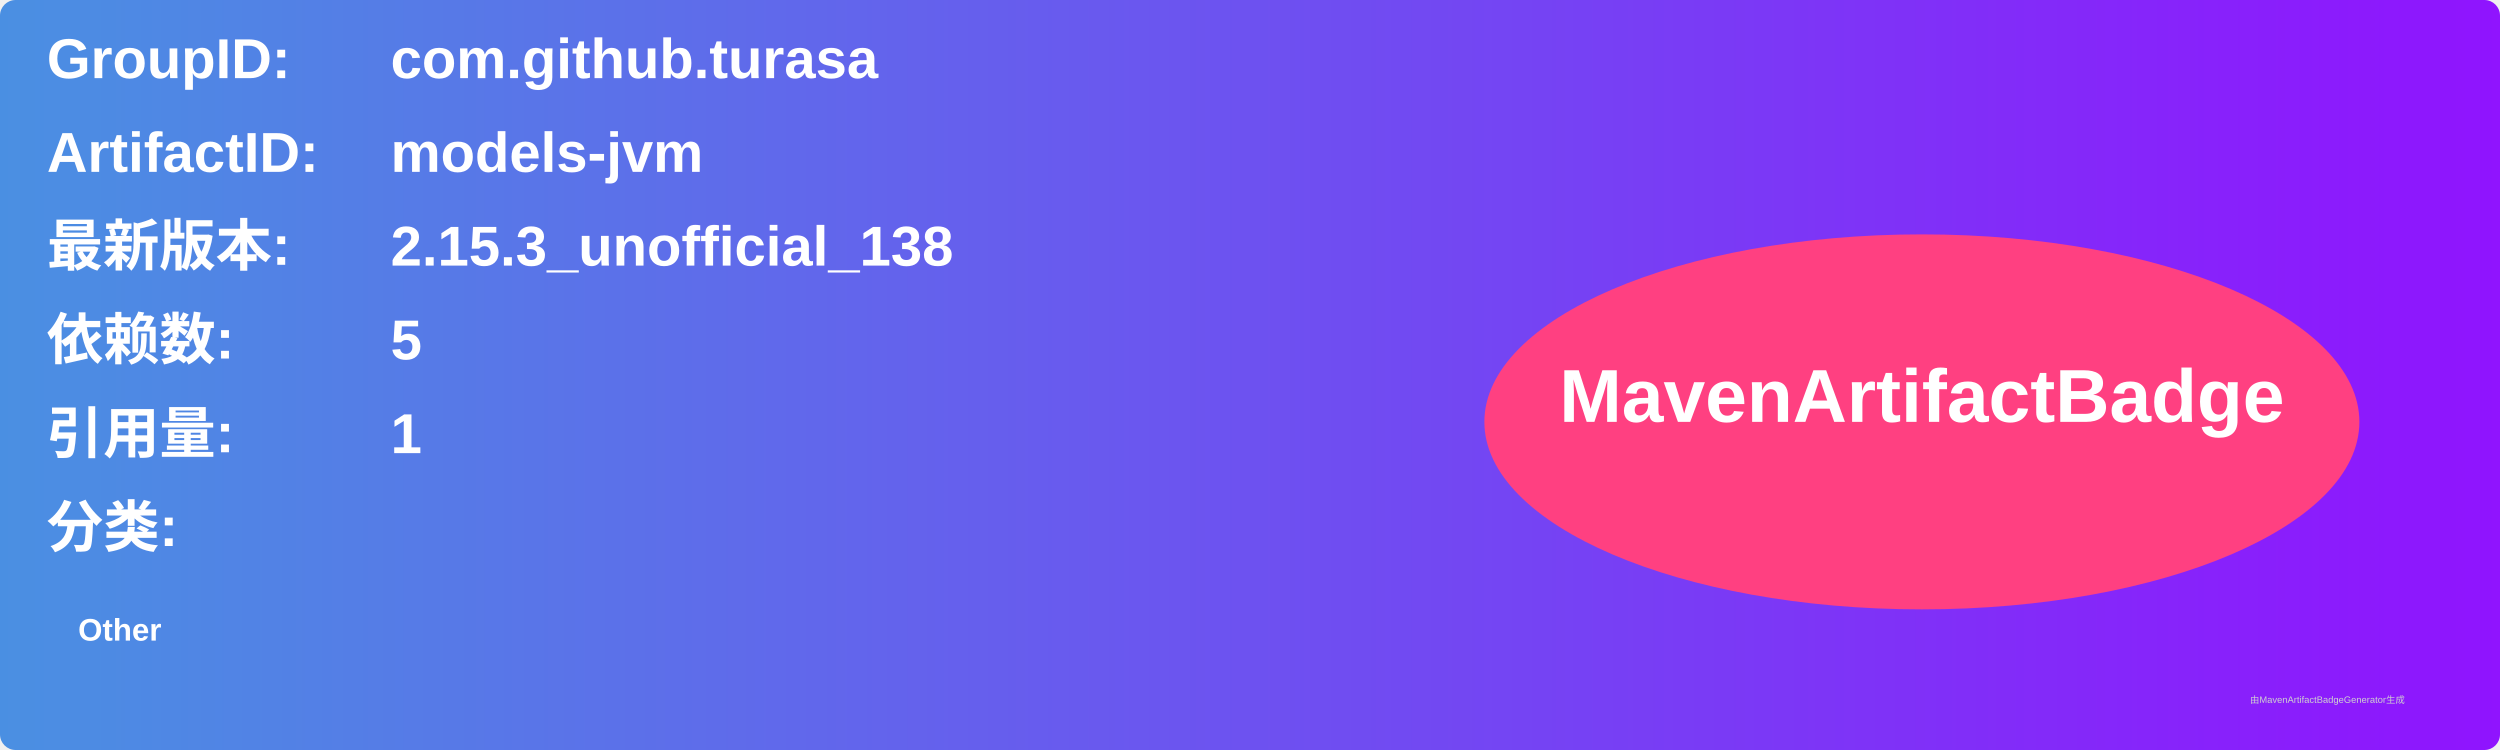
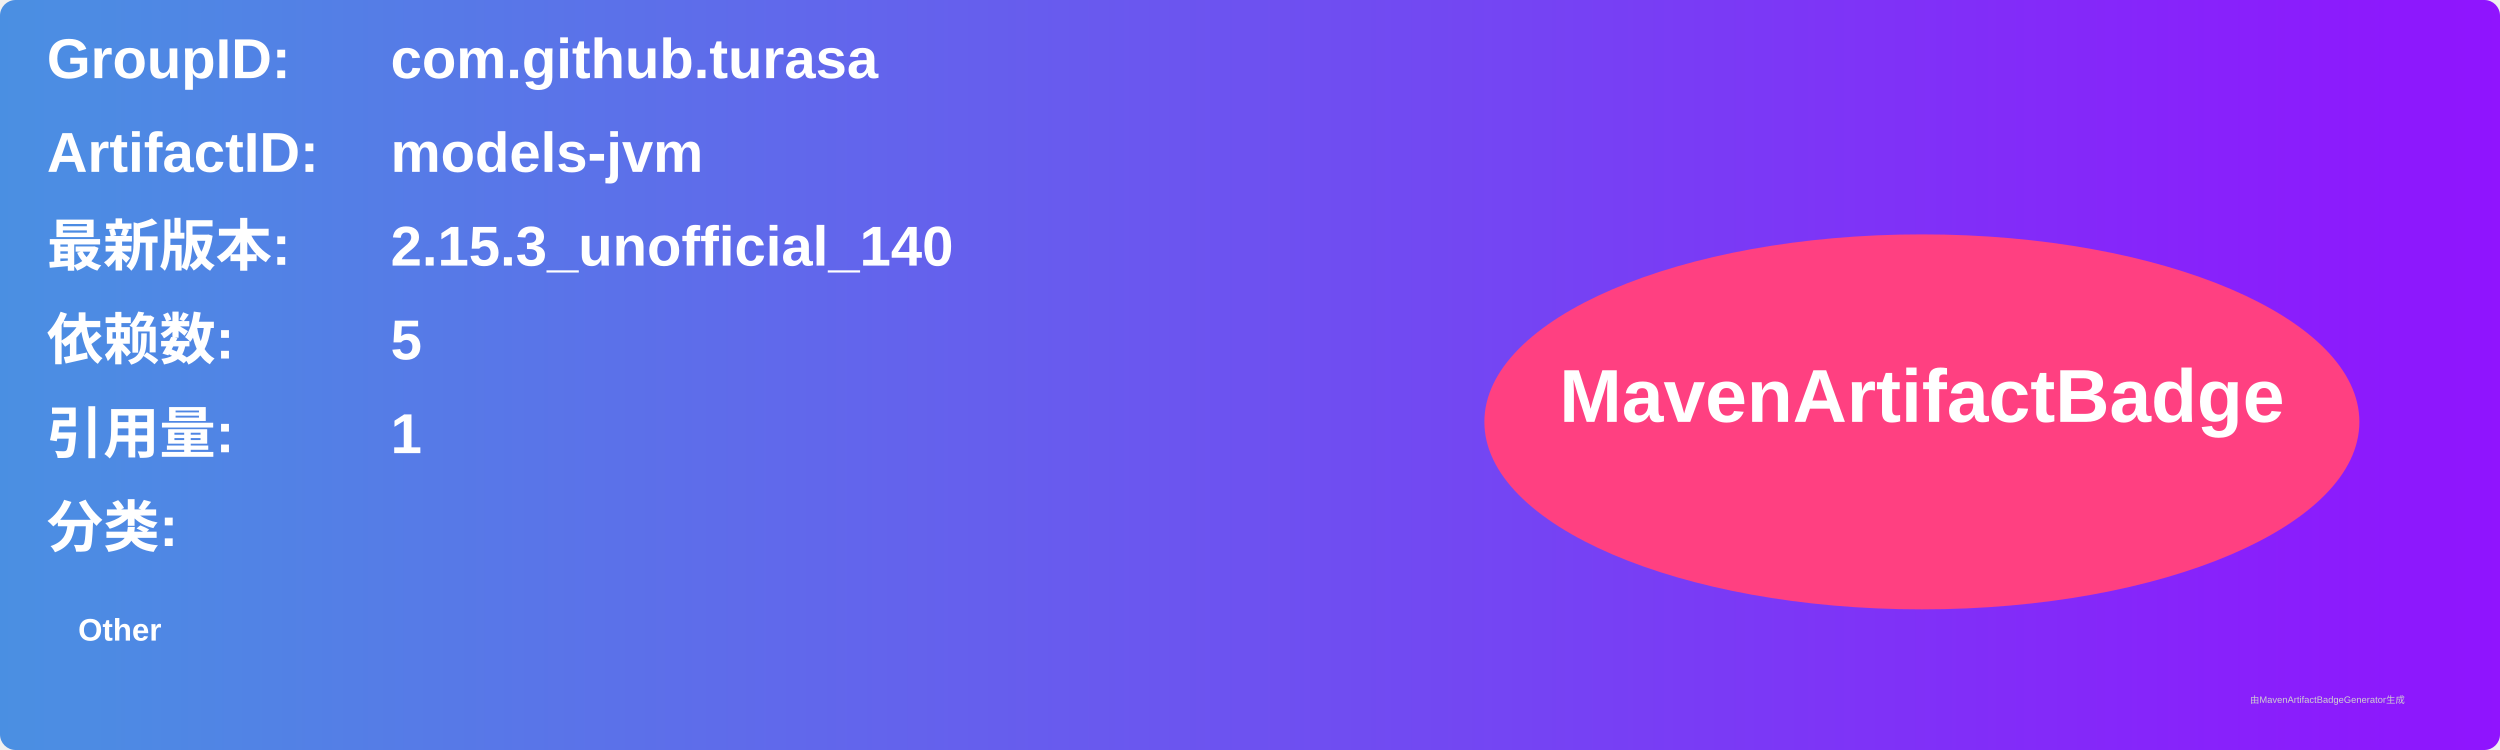
<svg xmlns="http://www.w3.org/2000/svg" width="800" height="240" viewBox="0 0 800 240">
  <linearGradient id="grad" x1="0%" y1="0%" x2="100%" y2="0%">
    <stop offset="0%" stop-color="#4a90e2" />
    <stop offset="100%" stop-color="#9013fe" />
  </linearGradient>
  <rect width="100%" height="100%" rx="5" ry="5" fill="url(#grad)" />
  <g transform="translate(15, 15)">
    <text x="0" y="10" font-family="Arial" font-size="18" fill="white" font-weight="bold" width="260">GroupID:</text>
    <text x="110" y="10" font-family="Arial" font-size="18" fill="white" font-weight="bold" width="460">com.github.turasa</text>
    <text x="0" y="40" font-family="Arial" font-size="18" fill="white" font-weight="bold" width="260">ArtifactID:</text>
    <text x="110" y="40" font-family="Arial" font-size="18" fill="white" font-weight="bold" width="460">models-jvm</text>
    <text x="0" y="70" font-family="Arial" font-size="18" fill="white" font-weight="bold">最新版本:</text>
    <text x="110" y="70" font-family="Arial" font-size="18" fill="white" font-weight="bold">
-       <tspan font-weight="bold">2.15.3_unofficial_138</tspan>
+       <tspan font-weight="bold">2.15.3_unofficial_140</tspan>
    </text>
    <text x="0" y="100" font-family="Arial" font-size="18" fill="white" font-weight="bold">依赖数: </text>
    <text x="110" y="100" font-family="Arial" font-size="18" fill="white">
      <tspan font-weight="bold">5</tspan>
    </text>
    <text x="0" y="130" font-family="Arial" font-size="18" fill="white" font-weight="bold">引用量: </text>
    <text x="110" y="130" font-family="Arial" font-size="18" fill="white">
      <tspan font-weight="bold">1</tspan>
    </text>
    <text x="0" y="160" font-family="Arial" font-size="18" fill="white" font-weight="bold">分类:</text>
    <text x="10" y="190" font-family="Arial" font-size="10" fill="white">
      <tspan font-weight="bold">Other</tspan>
    </text>
    <ellipse cx="600" cy="120" rx="140" ry="60" fill="#ff4081" />
    <text x="600" y="120" text-anchor="middle" font-family="Arial" font-size="24" fill="white" font-weight="bold">MavenArtifactBadge</text>
  </g>
  <text x="720" y="225" font-family="Arial" font-size="3" fill="#d0d0d0">由MavenArtifactBadgeGenerator生成</text>
</svg>
